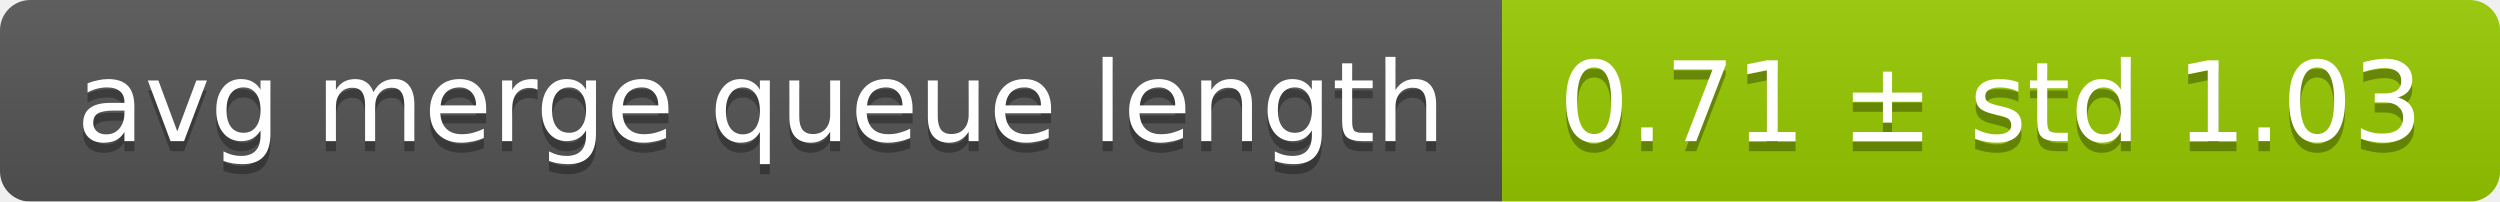
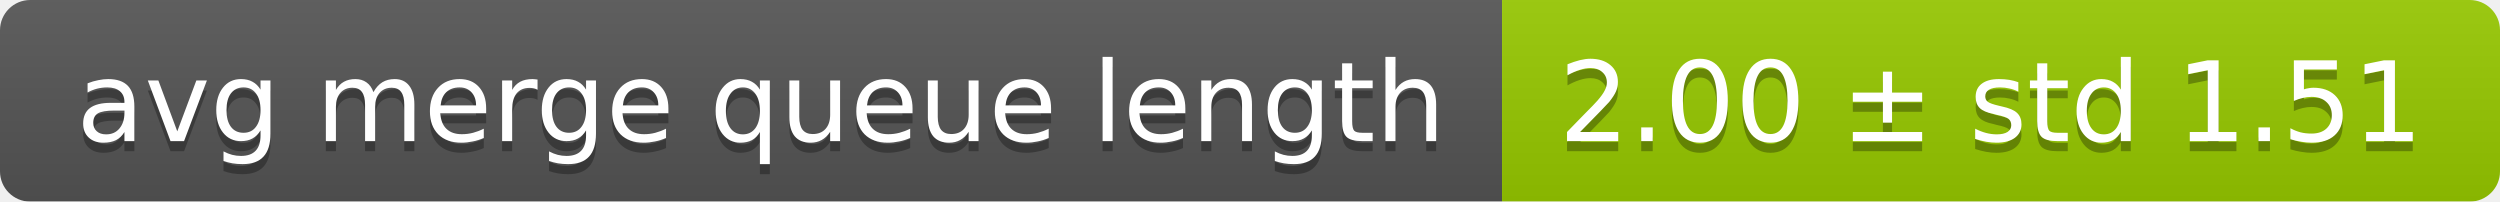
<svg xmlns="http://www.w3.org/2000/svg" width="248" height="20">
  <linearGradient id="smooth" x2="0" y2="100%">
    <stop offset="0" stop-color="#bbb" stop-opacity=".1" />
    <stop offset="1" stop-opacity=".1" />
  </linearGradient>
  <mask id="round">
    <rect width="248" height="20" rx="3" fill="#fff" />
  </mask>
  <g mask="url(#round)">
    <rect width="149" height="20" fill="#555" />
    <rect x="149" width="99" height="20" fill="#97ca00" />
    <rect width="248" height="20" fill="url(#smooth)" />
  </g>
  <g fill="#fff" text-anchor="middle" font-family="DejaVu Sans,Verdana,Geneva,sans-serif" font-size="11">
    <text x="75.5" y="15" fill="#010101" fill-opacity=".3">avg merge queue length</text>
    <text x="75.5" y="14">avg merge queue length</text>
-     <text x="197.5" y="15" fill="#010101" fill-opacity=".3">0.71 ± std 1.03</text>
-     <text x="197.5" y="14">0.71 ± std 1.03</text>
+     <text x="197.5" y="15" fill="#010101" fill-opacity=".3">2.00 ± std 1.51</text>
+     <text x="197.5" y="14">2.00 ± std 1.51</text>
  </g>
</svg>
